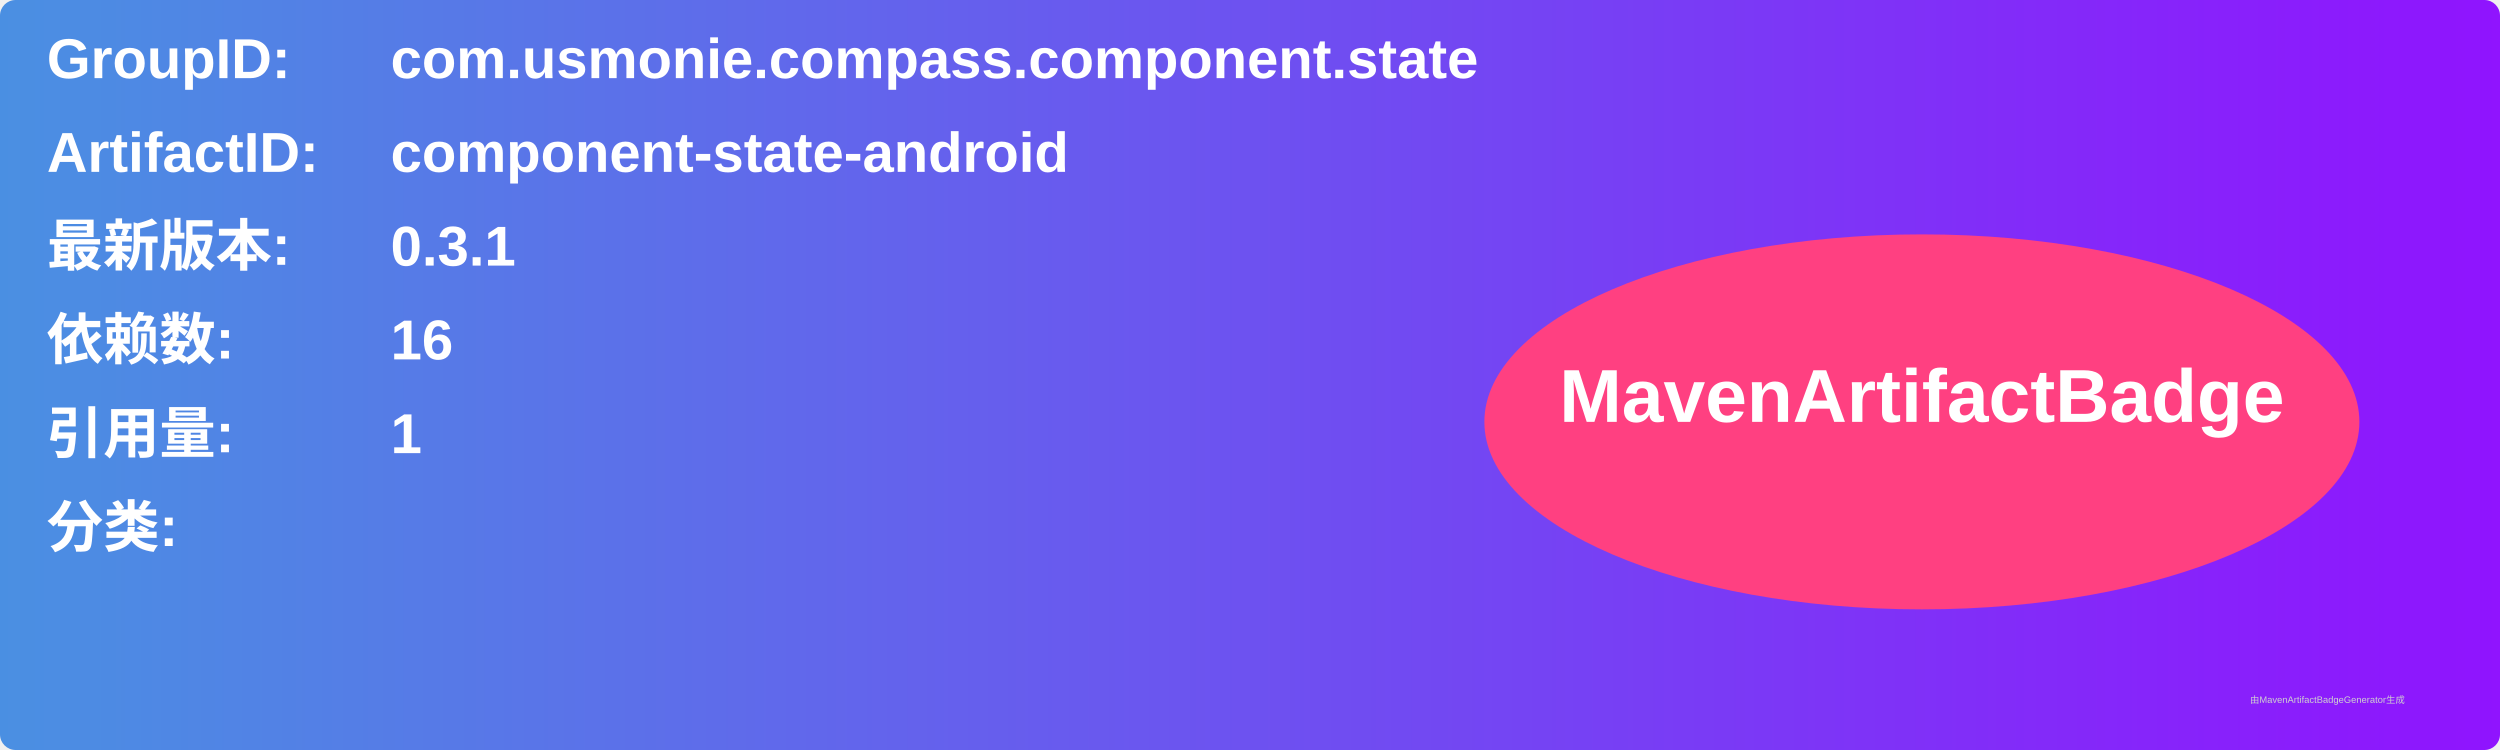
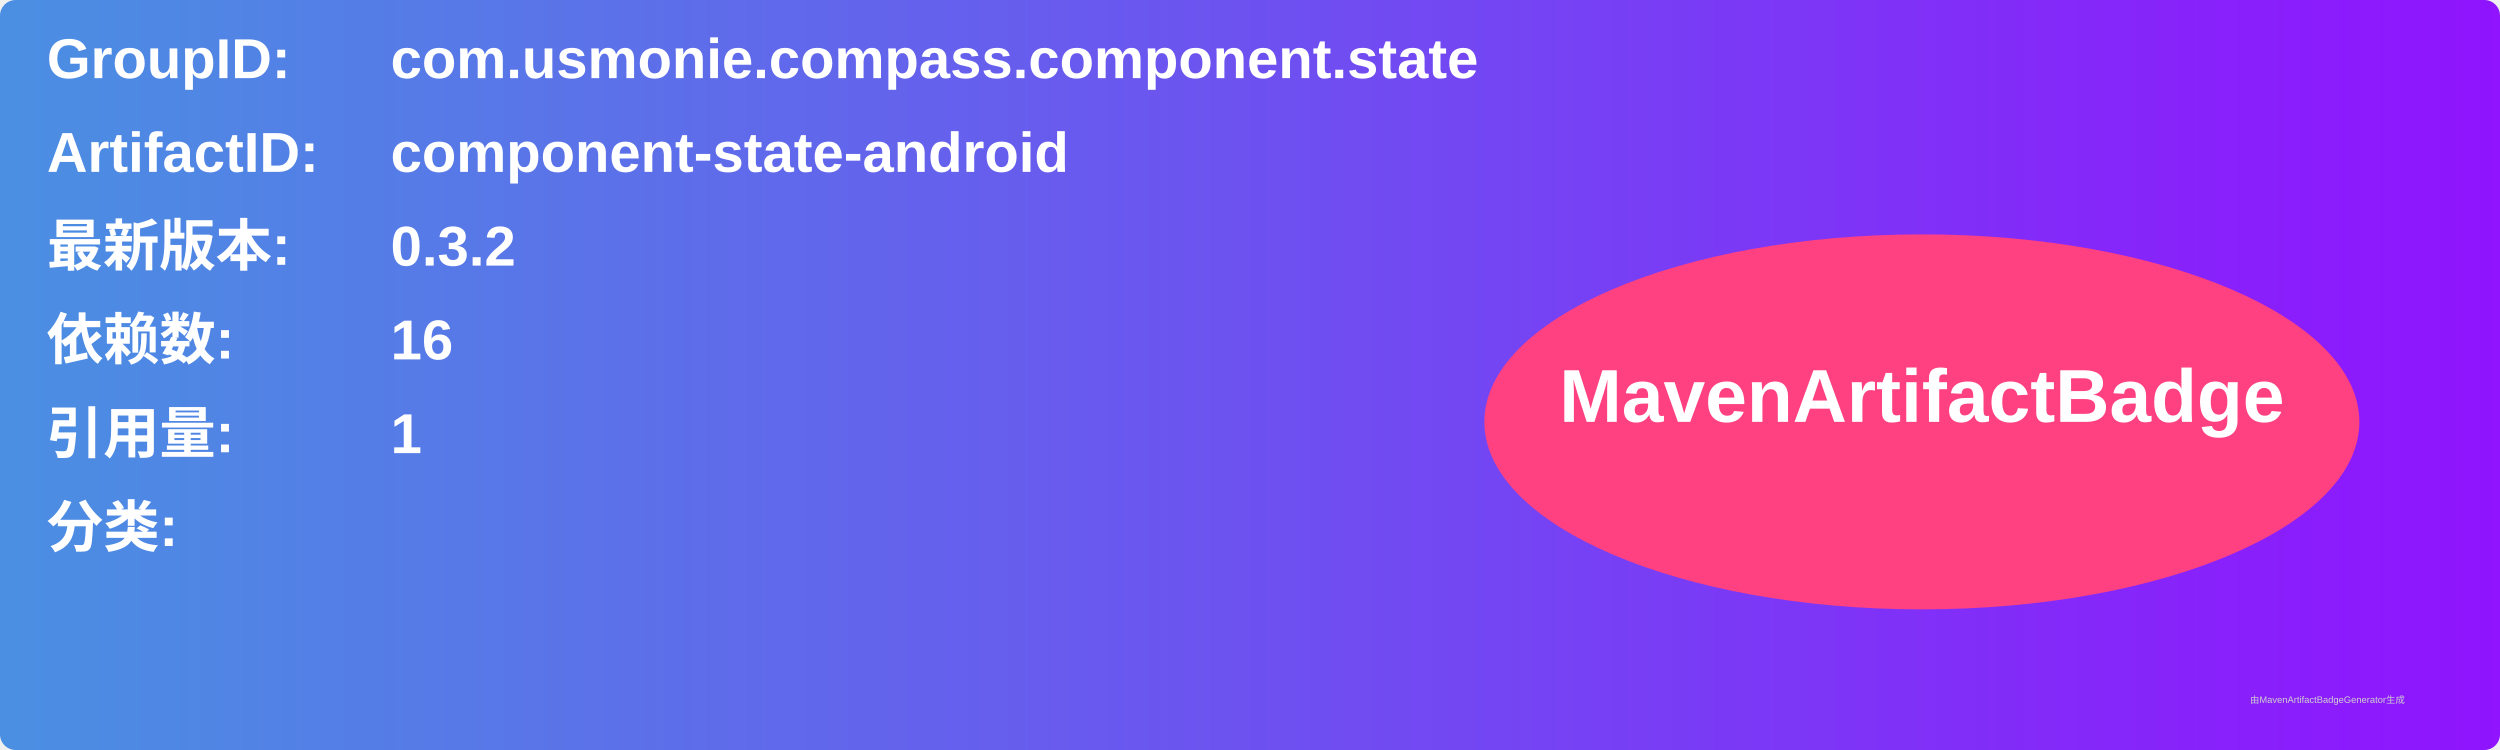
<svg xmlns="http://www.w3.org/2000/svg" width="800" height="240" viewBox="0 0 800 240">
  <linearGradient id="grad" x1="0%" y1="0%" x2="100%" y2="0%">
    <stop offset="0%" stop-color="#4a90e2" />
    <stop offset="100%" stop-color="#9013fe" />
  </linearGradient>
  <rect width="100%" height="100%" rx="5" ry="5" fill="url(#grad)" />
  <g transform="translate(15, 15)">
    <text x="0" y="10" font-family="Arial" font-size="18" fill="white" font-weight="bold" width="260">GroupID:</text>
    <text x="110" y="10" font-family="Arial" font-size="18" fill="white" font-weight="bold" width="460">com.usmonie.compass.component.state</text>
    <text x="0" y="40" font-family="Arial" font-size="18" fill="white" font-weight="bold" width="260">ArtifactID:</text>
    <text x="110" y="40" font-family="Arial" font-size="18" fill="white" font-weight="bold" width="460">component-state-android</text>
    <text x="0" y="70" font-family="Arial" font-size="18" fill="white" font-weight="bold">最新版本:</text>
    <text x="110" y="70" font-family="Arial" font-size="18" fill="white" font-weight="bold">
-       <tspan font-weight="bold">0.3.1</tspan>
+       <tspan font-weight="bold">0.3.2</tspan>
    </text>
    <text x="0" y="100" font-family="Arial" font-size="18" fill="white" font-weight="bold">依赖数: </text>
    <text x="110" y="100" font-family="Arial" font-size="18" fill="white">
      <tspan font-weight="bold">16</tspan>
    </text>
    <text x="0" y="130" font-family="Arial" font-size="18" fill="white" font-weight="bold">引用量: </text>
    <text x="110" y="130" font-family="Arial" font-size="18" fill="white">
      <tspan font-weight="bold">1</tspan>
    </text>
    <text x="0" y="160" font-family="Arial" font-size="18" fill="white" font-weight="bold">分类:</text>
    <text x="10" y="190" font-family="Arial" font-size="10" fill="white">
      <tspan font-weight="bold" />
    </text>
    <ellipse cx="600" cy="120" rx="140" ry="60" fill="#ff4081" />
    <text x="600" y="120" text-anchor="middle" font-family="Arial" font-size="24" fill="white" font-weight="bold">MavenArtifactBadge</text>
  </g>
  <text x="720" y="225" font-family="Arial" font-size="3" fill="#d0d0d0">由MavenArtifactBadgeGenerator生成</text>
</svg>
